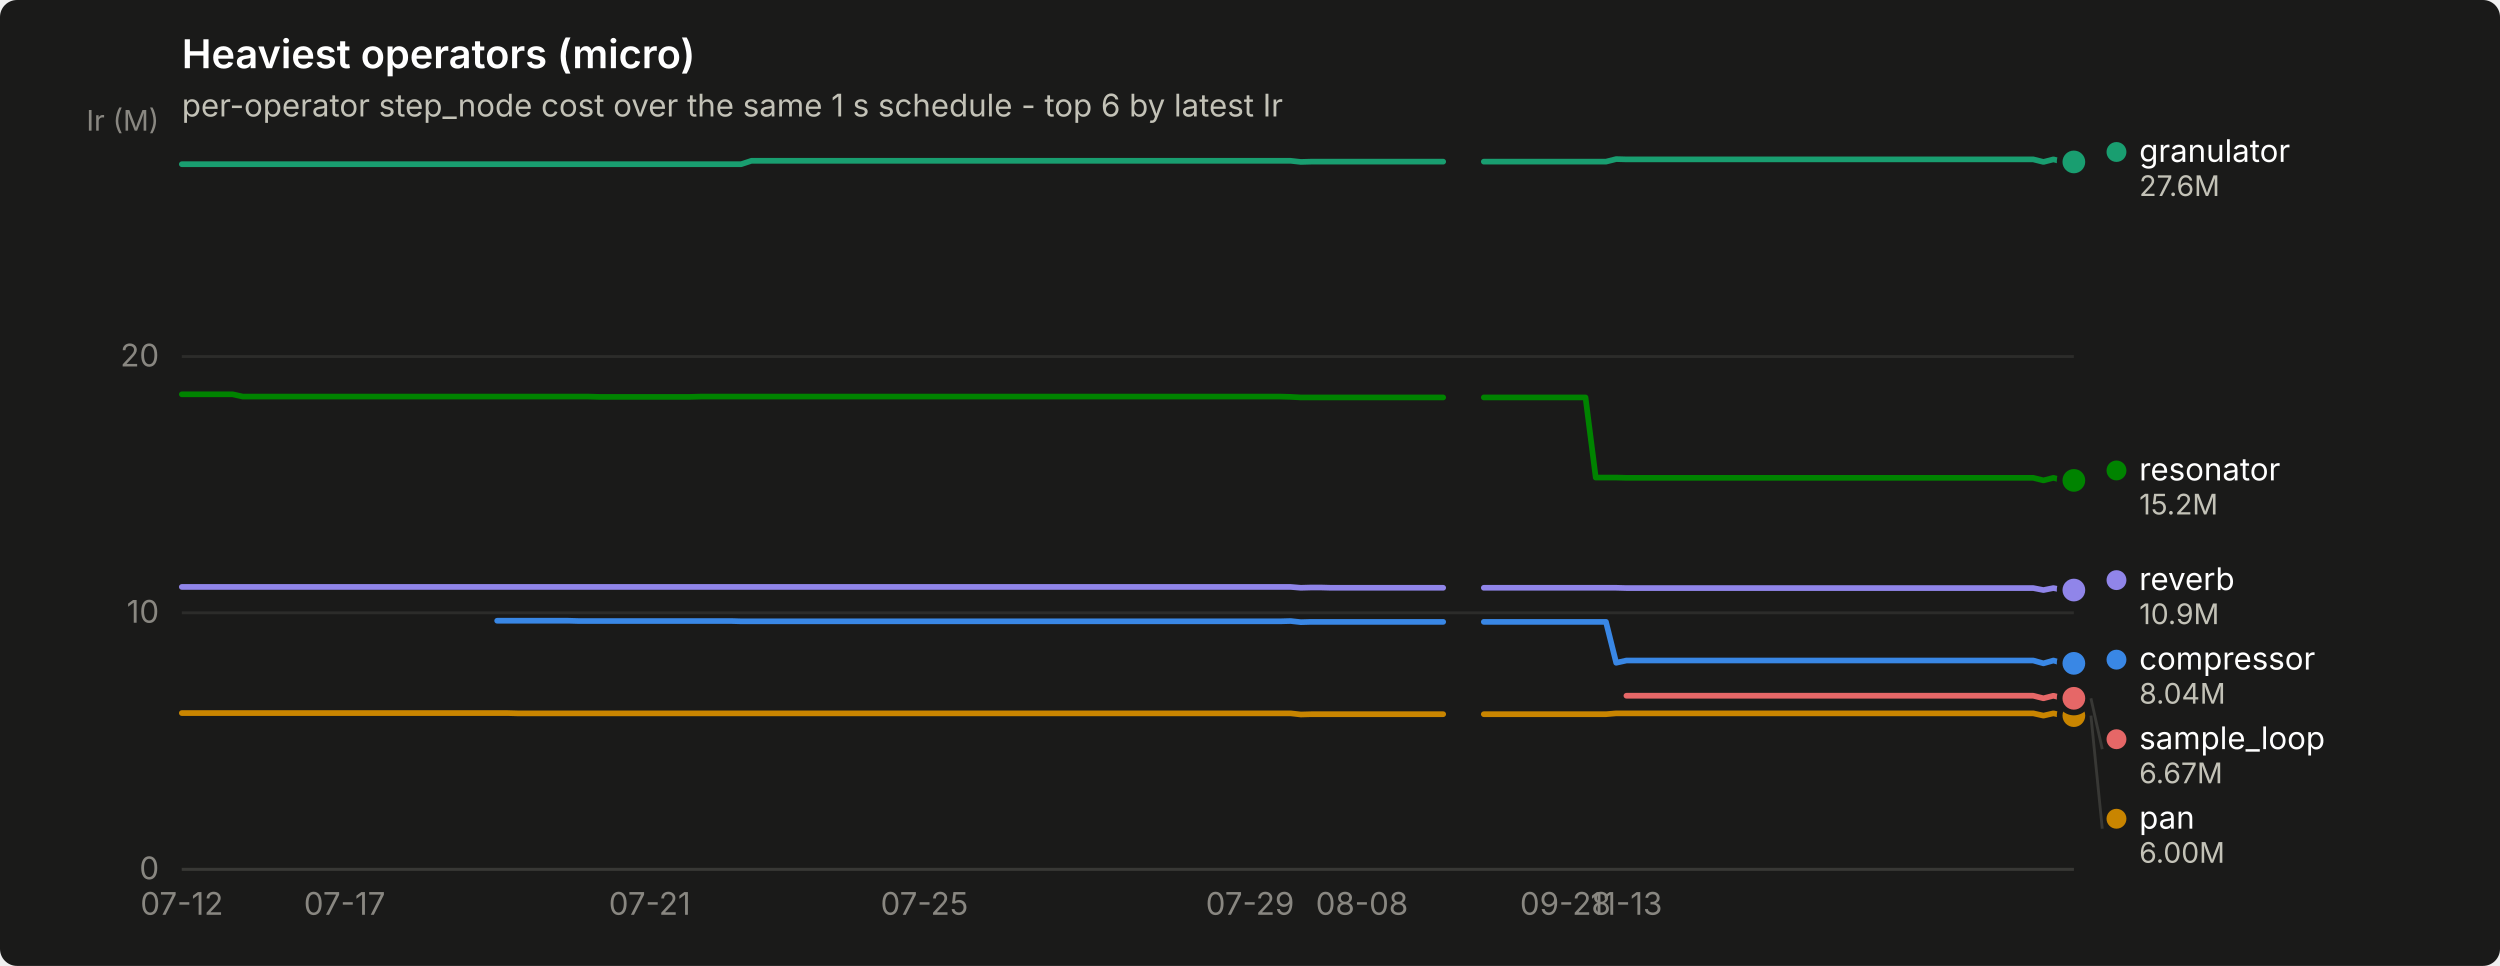
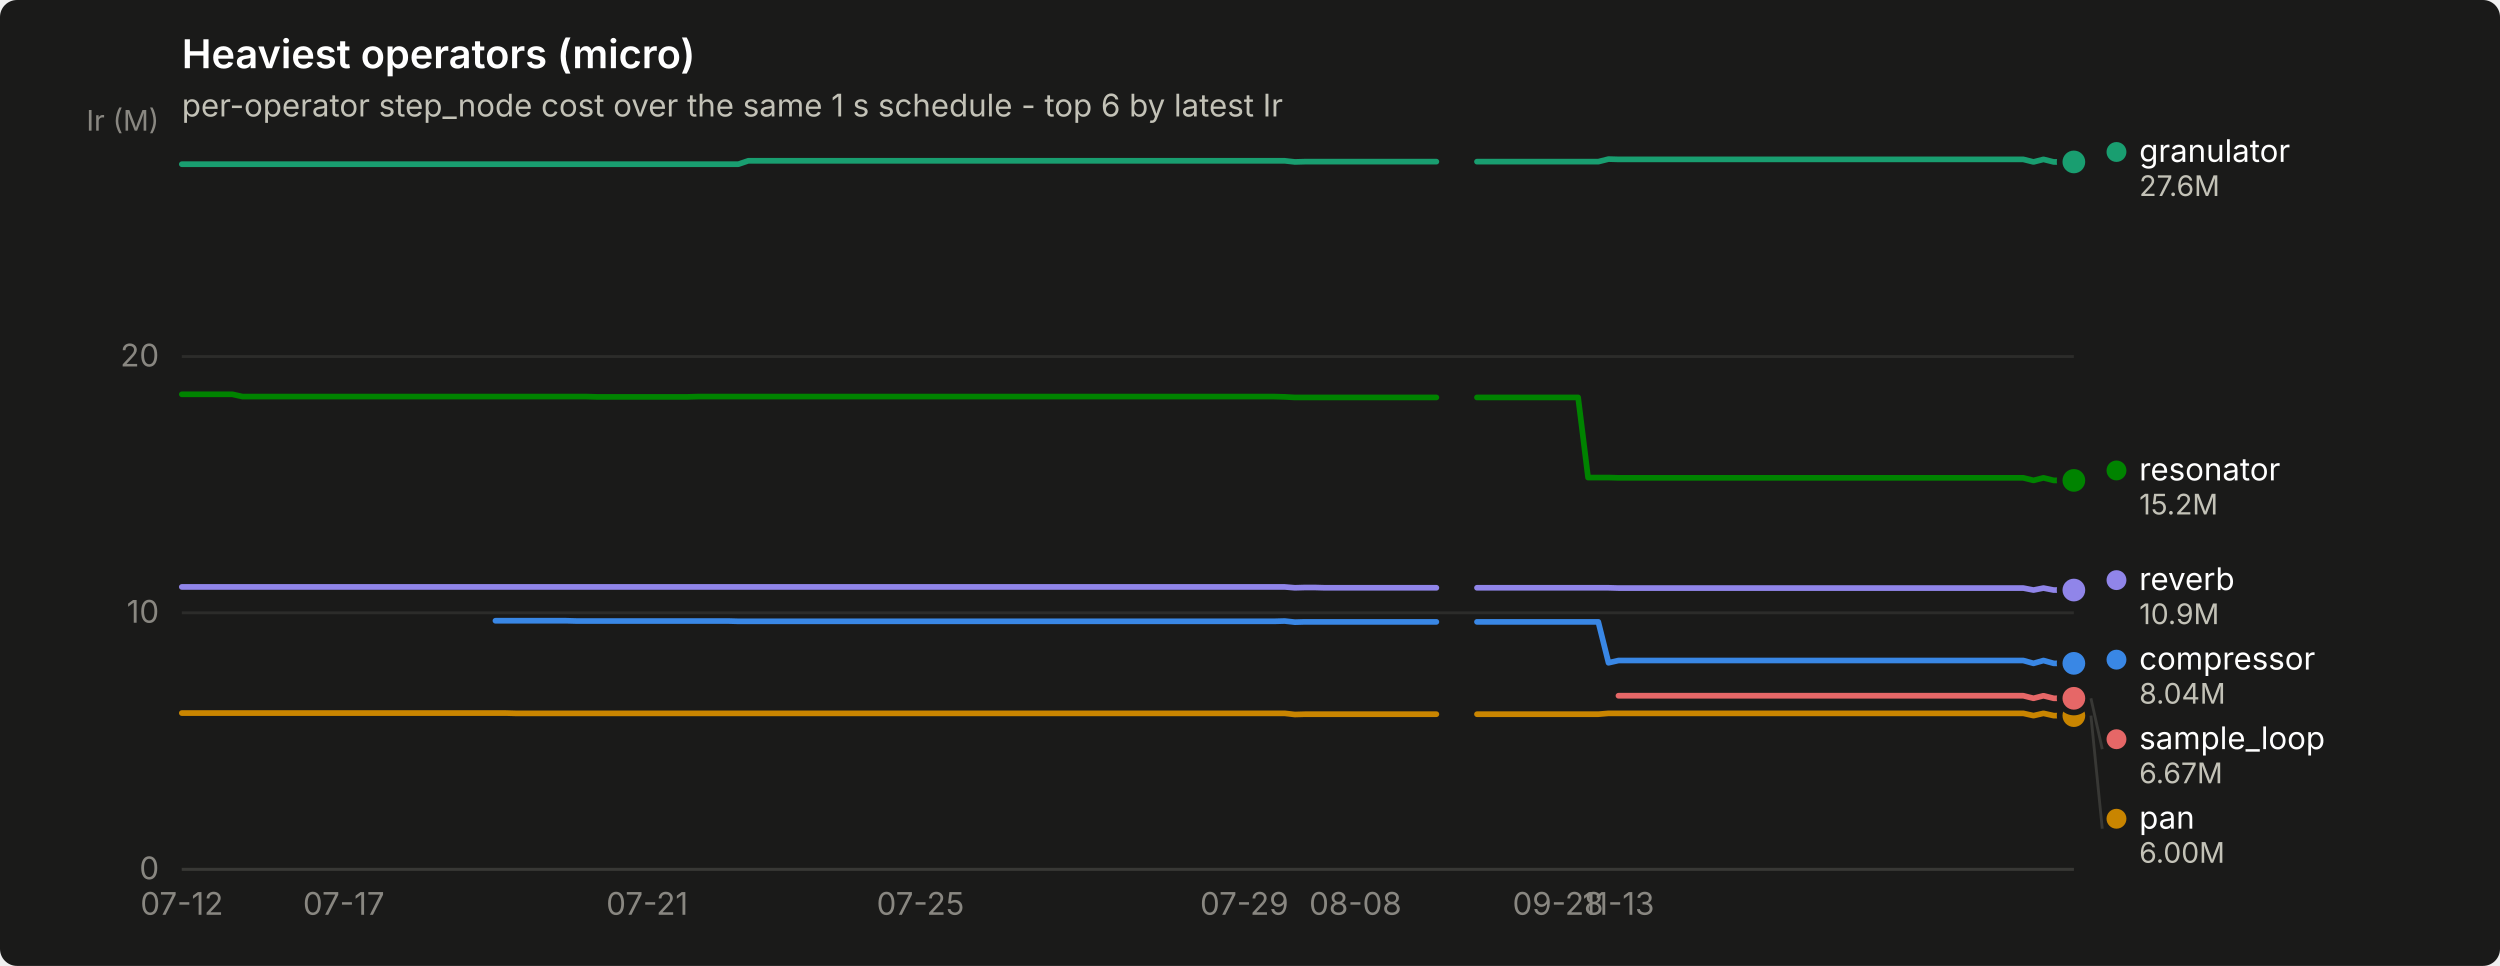
<svg xmlns="http://www.w3.org/2000/svg" width="880" height="340" viewBox="0 0 880 340" role="img" aria-label="Heaviest operators (micro)">
  <rect width="880" height="340" rx="6" fill="#1a1a19" />
  <text x="64" y="24" font-family="system-ui, -apple-system, &quot;Segoe UI&quot;, sans-serif" font-size="14" font-weight="600" fill="#ffffff">Heaviest operators (micro)</text>
  <text x="64" y="41" font-family="system-ui, -apple-system, &quot;Segoe UI&quot;, sans-serif" font-size="11" fill="#c3c2b7">per-operator step_node cost over the same 1 s schedule - top 6 by latest Ir</text>
  <line x1="64" y1="306.0" x2="730" y2="306.0" stroke="#2c2c2a" stroke-width="1" />
  <text x="56" y="309.5" text-anchor="end" font-family="system-ui, -apple-system, &quot;Segoe UI&quot;, sans-serif" font-size="11" style="font-variant-numeric: tabular-nums" fill="#898781">0</text>
  <line x1="64" y1="215.7" x2="730" y2="215.7" stroke="#2c2c2a" stroke-width="1" />
  <text x="56" y="219.2" text-anchor="end" font-family="system-ui, -apple-system, &quot;Segoe UI&quot;, sans-serif" font-size="11" style="font-variant-numeric: tabular-nums" fill="#898781">10</text>
  <line x1="64" y1="125.5" x2="730" y2="125.5" stroke="#2c2c2a" stroke-width="1" />
  <text x="56" y="129.0" text-anchor="end" font-family="system-ui, -apple-system, &quot;Segoe UI&quot;, sans-serif" font-size="11" style="font-variant-numeric: tabular-nums" fill="#898781">20</text>
  <text x="56" y="46" text-anchor="end" font-family="system-ui, -apple-system, &quot;Segoe UI&quot;, sans-serif" font-size="10" fill="#898781">Ir (M)</text>
  <line x1="64" y1="306" x2="730" y2="306" stroke="#383835" stroke-width="1" />
  <text x="64.0" y="322" text-anchor="middle" font-family="system-ui, -apple-system, &quot;Segoe UI&quot;, sans-serif" font-size="11" style="font-variant-numeric: tabular-nums" fill="#898781">07-12</text>
-   <text x="121.3" y="322" text-anchor="middle" font-family="system-ui, -apple-system, &quot;Segoe UI&quot;, sans-serif" font-size="11" style="font-variant-numeric: tabular-nums" fill="#898781">07-17</text>
-   <text x="228.7" y="322" text-anchor="middle" font-family="system-ui, -apple-system, &quot;Segoe UI&quot;, sans-serif" font-size="11" style="font-variant-numeric: tabular-nums" fill="#898781">07-21</text>
-   <text x="325.4" y="322" text-anchor="middle" font-family="system-ui, -apple-system, &quot;Segoe UI&quot;, sans-serif" font-size="11" style="font-variant-numeric: tabular-nums" fill="#898781">07-25</text>
-   <text x="440.0" y="322" text-anchor="middle" font-family="system-ui, -apple-system, &quot;Segoe UI&quot;, sans-serif" font-size="11" style="font-variant-numeric: tabular-nums" fill="#898781">07-29</text>
-   <text x="479.4" y="322" text-anchor="middle" font-family="system-ui, -apple-system, &quot;Segoe UI&quot;, sans-serif" font-size="11" style="font-variant-numeric: tabular-nums" fill="#898781">08-08</text>
-   <text x="551.0" y="322" text-anchor="middle" font-family="system-ui, -apple-system, &quot;Segoe UI&quot;, sans-serif" font-size="11" style="font-variant-numeric: tabular-nums" fill="#898781">09-28</text>
-   <text x="572.5" y="322" text-anchor="middle" font-family="system-ui, -apple-system, &quot;Segoe UI&quot;, sans-serif" font-size="11" style="font-variant-numeric: tabular-nums" fill="#898781">11-13</text>
-   <path d="M175.0,218.5 L178.6,218.5 L182.2,218.5 L185.7,218.5 L189.3,218.5 L192.9,218.5 L196.5,218.5 L200.1,218.5 L203.6,218.6 L207.2,218.6 L210.8,218.6 L214.4,218.6 L218.0,218.6 L221.5,218.6 L225.1,218.6 L228.7,218.6 L232.3,218.6 L235.9,218.6 L239.5,218.6 L243.0,218.6 L246.6,218.6 L250.2,218.6 L253.8,218.6 L257.4,218.6 L260.9,218.7 L264.5,218.7 L268.1,218.7 L271.7,218.7 L275.3,218.7 L278.8,218.7 L282.4,218.7 L286.0,218.7 L289.6,218.7 L293.2,218.7 L296.7,218.7 L300.3,218.7 L303.9,218.7 L307.5,218.7 L311.1,218.7 L314.6,218.7 L318.2,218.7 L321.8,218.7 L325.4,218.7 L329.0,218.7 L332.5,218.7 L336.1,218.7 L339.7,218.7 L343.3,218.7 L346.9,218.7 L350.5,218.7 L354.0,218.7 L357.6,218.7 L361.2,218.7 L364.8,218.7 L368.4,218.7 L371.9,218.7 L375.5,218.7 L379.1,218.7 L382.7,218.7 L386.3,218.7 L389.8,218.7 L393.4,218.7 L397.0,218.7 L400.6,218.7 L404.2,218.7 L407.7,218.7 L411.3,218.7 L414.9,218.7 L418.5,218.7 L422.1,218.7 L425.6,218.7 L429.2,218.7 L432.8,218.7 L436.4,218.7 L440.0,218.7 L443.5,218.7 L447.1,218.7 L450.7,218.7 L454.3,218.6 L457.9,219.0 L461.5,218.9 L465.0,218.9 L468.6,218.9 L472.2,218.9 L475.8,218.9 L479.4,218.9 L482.9,218.9 L486.5,218.9 L490.1,218.9 L493.7,218.9 L497.3,218.9 L500.8,218.9 L504.4,218.9 L508.0,218.9" fill="none" stroke="#3987e5" stroke-width="2" stroke-linejoin="round" stroke-linecap="round" />
-   <path d="M522.3,218.9 L525.9,218.9 L529.5,218.9 L533.1,218.9 L536.6,218.9 L540.2,218.9 L543.8,218.9 L547.4,218.9 L551.0,218.9 L554.5,218.9 L558.1,218.9 L561.7,218.9 L565.3,218.9 L568.9,233.3 L572.5,232.5 L576.0,232.5 L579.6,232.5 L583.2,232.5 L586.8,232.5 L590.4,232.5 L593.9,232.5 L597.5,232.5 L601.1,232.5 L604.7,232.5 L608.3,232.5 L611.8,232.5 L615.4,232.5 L619.0,232.5 L622.6,232.5 L626.2,232.5 L629.7,232.5 L633.3,232.5 L636.9,232.5 L640.5,232.5 L644.1,232.5 L647.6,232.5 L651.2,232.5 L654.8,232.5 L658.4,232.5 L662.0,232.5 L665.5,232.5 L669.1,232.5 L672.7,232.5 L676.3,232.5 L679.9,232.5 L683.5,232.5 L687.0,232.5 L690.6,232.5 L694.2,232.5 L697.8,232.5 L701.4,232.5 L704.9,232.5 L708.5,232.5 L712.1,232.5 L715.7,232.5 L719.3,233.5 L722.8,232.5 L726.4,233.5 L730.0,233.5" fill="none" stroke="#3987e5" stroke-width="2" stroke-linejoin="round" stroke-linecap="round" />
+   <text x="121.0" y="322" text-anchor="middle" font-family="system-ui, -apple-system, &quot;Segoe UI&quot;, sans-serif" font-size="11" style="font-variant-numeric: tabular-nums" fill="#898781">07-17</text>
+   <text x="227.8" y="322" text-anchor="middle" font-family="system-ui, -apple-system, &quot;Segoe UI&quot;, sans-serif" font-size="11" style="font-variant-numeric: tabular-nums" fill="#898781">07-21</text>
+   <text x="324.0" y="322" text-anchor="middle" font-family="system-ui, -apple-system, &quot;Segoe UI&quot;, sans-serif" font-size="11" style="font-variant-numeric: tabular-nums" fill="#898781">07-25</text>
+   <text x="438.0" y="322" text-anchor="middle" font-family="system-ui, -apple-system, &quot;Segoe UI&quot;, sans-serif" font-size="11" style="font-variant-numeric: tabular-nums" fill="#898781">07-29</text>
+   <text x="477.1" y="322" text-anchor="middle" font-family="system-ui, -apple-system, &quot;Segoe UI&quot;, sans-serif" font-size="11" style="font-variant-numeric: tabular-nums" fill="#898781">08-08</text>
+   <text x="548.4" y="322" text-anchor="middle" font-family="system-ui, -apple-system, &quot;Segoe UI&quot;, sans-serif" font-size="11" style="font-variant-numeric: tabular-nums" fill="#898781">09-28</text>
+   <text x="569.7" y="322" text-anchor="middle" font-family="system-ui, -apple-system, &quot;Segoe UI&quot;, sans-serif" font-size="11" style="font-variant-numeric: tabular-nums" fill="#898781">11-13</text>
+   <path d="M174.4,218.5 L178.0,218.5 L181.5,218.5 L185.1,218.5 L188.7,218.5 L192.2,218.5 L195.8,218.5 L199.3,218.5 L202.9,218.6 L206.5,218.6 L210.0,218.6 L213.6,218.6 L217.1,218.6 L220.7,218.6 L224.3,218.6 L227.8,218.6 L231.4,218.6 L235.0,218.6 L238.5,218.6 L242.1,218.6 L245.6,218.6 L249.2,218.6 L252.8,218.6 L256.3,218.6 L259.9,218.7 L263.4,218.7 L267.0,218.7 L270.6,218.7 L274.1,218.7 L277.7,218.7 L281.3,218.7 L284.8,218.7 L288.4,218.7 L291.9,218.7 L295.5,218.7 L299.1,218.7 L302.6,218.7 L306.2,218.7 L309.7,218.7 L313.3,218.7 L316.9,218.7 L320.4,218.7 L324.0,218.7 L327.6,218.7 L331.1,218.7 L334.7,218.7 L338.2,218.7 L341.8,218.7 L345.4,218.7 L348.9,218.7 L352.5,218.7 L356.0,218.7 L359.6,218.7 L363.2,218.7 L366.7,218.7 L370.3,218.7 L373.9,218.7 L377.4,218.7 L381.0,218.7 L384.5,218.7 L388.1,218.7 L391.7,218.7 L395.2,218.7 L398.8,218.7 L402.3,218.7 L405.9,218.7 L409.5,218.7 L413.0,218.7 L416.6,218.7 L420.1,218.7 L423.7,218.7 L427.3,218.7 L430.8,218.7 L434.4,218.7 L438.0,218.7 L441.5,218.7 L445.1,218.7 L448.6,218.7 L452.2,218.6 L455.8,219.0 L459.3,218.9 L462.9,218.9 L466.4,218.9 L470.0,218.9 L473.6,218.9 L477.1,218.9 L480.7,218.9 L484.3,218.9 L487.8,218.9 L491.4,218.9 L494.9,218.9 L498.5,218.9 L502.1,218.9 L505.6,218.9" fill="none" stroke="#3987e5" stroke-width="2" stroke-linejoin="round" stroke-linecap="round" />
+   <path d="M519.9,218.9 L523.4,218.9 L527.0,218.9 L530.6,218.9 L534.1,218.9 L537.7,218.9 L541.2,218.9 L544.8,218.9 L548.4,218.9 L551.9,218.9 L555.5,218.9 L559.0,218.9 L562.6,218.9 L566.2,233.3 L569.7,232.5 L573.3,232.5 L576.9,232.5 L580.4,232.5 L584.0,232.5 L587.5,232.5 L591.1,232.5 L594.7,232.5 L598.2,232.5 L601.8,232.5 L605.3,232.5 L608.9,232.5 L612.5,232.5 L616.0,232.5 L619.6,232.5 L623.2,232.5 L626.7,232.5 L630.3,232.5 L633.8,232.5 L637.4,232.5 L641.0,232.5 L644.5,232.5 L648.1,232.5 L651.6,232.5 L655.2,232.5 L658.8,232.5 L662.3,232.5 L665.9,232.5 L669.5,232.5 L673.0,232.5 L676.6,232.5 L680.1,232.5 L683.7,232.5 L687.3,232.5 L690.8,232.5 L694.4,232.5 L697.9,232.5 L701.5,232.5 L705.1,232.5 L708.6,232.5 L712.2,232.5 L715.8,233.5 L719.3,232.5 L722.9,233.5 L726.4,233.5 L730.0,233.5" fill="none" stroke="#3987e5" stroke-width="2" stroke-linejoin="round" stroke-linecap="round" />
  <circle cx="730.0" cy="233.5" r="6" fill="#1a1a19" />
  <circle cx="730.0" cy="233.5" r="4" fill="#3987e5" />
-   <path d="M64.0,57.8 L67.6,57.8 L71.2,57.8 L74.7,57.8 L78.3,57.8 L81.9,57.8 L85.5,57.8 L89.1,57.8 L92.6,57.8 L96.2,57.8 L99.8,57.8 L103.4,57.8 L107.0,57.8 L110.5,57.8 L114.1,57.8 L117.7,57.8 L121.3,57.8 L124.9,57.8 L128.5,57.8 L132.0,57.8 L135.6,57.8 L139.2,57.8 L142.8,57.8 L146.4,57.8 L149.9,57.8 L153.5,57.8 L157.1,57.8 L160.7,57.8 L164.3,57.8 L167.8,57.8 L171.4,57.8 L175.0,57.8 L178.6,57.8 L182.2,57.8 L185.7,57.8 L189.3,57.8 L192.9,57.8 L196.5,57.8 L200.1,57.8 L203.6,57.8 L207.2,57.8 L210.8,57.8 L214.4,57.8 L218.0,57.8 L221.5,57.8 L225.1,57.8 L228.7,57.8 L232.3,57.8 L235.9,57.8 L239.5,57.8 L243.0,57.8 L246.6,57.8 L250.2,57.8 L253.8,57.8 L257.4,57.8 L260.9,57.8 L264.5,56.6 L268.1,56.6 L271.7,56.6 L275.3,56.6 L278.8,56.6 L282.4,56.6 L286.0,56.6 L289.6,56.6 L293.2,56.6 L296.7,56.6 L300.3,56.6 L303.9,56.6 L307.5,56.6 L311.1,56.6 L314.6,56.6 L318.2,56.6 L321.8,56.6 L325.4,56.6 L329.0,56.6 L332.5,56.6 L336.1,56.6 L339.7,56.6 L343.3,56.6 L346.9,56.6 L350.5,56.6 L354.0,56.6 L357.6,56.6 L361.2,56.6 L364.8,56.6 L368.4,56.6 L371.9,56.6 L375.5,56.6 L379.1,56.6 L382.7,56.6 L386.3,56.6 L389.8,56.6 L393.4,56.6 L397.0,56.6 L400.6,56.6 L404.2,56.6 L407.7,56.6 L411.3,56.6 L414.9,56.6 L418.5,56.6 L422.1,56.6 L425.6,56.6 L429.2,56.6 L432.8,56.6 L436.4,56.6 L440.0,56.6 L443.5,56.6 L447.1,56.6 L450.7,56.6 L454.3,56.6 L457.9,57.0 L461.5,56.9 L465.0,56.9 L468.6,56.9 L472.2,56.9 L475.8,56.9 L479.4,56.9 L482.9,56.9 L486.5,56.9 L490.1,56.9 L493.7,56.9 L497.3,56.9 L500.8,56.9 L504.4,56.9 L508.0,56.9" fill="none" stroke="#199e70" stroke-width="2" stroke-linejoin="round" stroke-linecap="round" />
-   <path d="M522.3,56.9 L525.9,56.9 L529.5,56.9 L533.1,56.9 L536.6,56.9 L540.2,56.9 L543.8,56.9 L547.4,56.9 L551.0,56.9 L554.5,56.9 L558.1,56.9 L561.7,56.9 L565.3,56.9 L568.9,56.0 L572.5,56.1 L576.0,56.1 L579.6,56.1 L583.2,56.1 L586.8,56.1 L590.4,56.1 L593.9,56.1 L597.5,56.1 L601.1,56.1 L604.7,56.1 L608.3,56.1 L611.8,56.1 L615.4,56.1 L619.0,56.1 L622.6,56.1 L626.2,56.1 L629.7,56.1 L633.3,56.1 L636.9,56.1 L640.5,56.1 L644.1,56.1 L647.6,56.1 L651.2,56.1 L654.8,56.1 L658.4,56.1 L662.0,56.1 L665.5,56.1 L669.1,56.1 L672.7,56.1 L676.3,56.1 L679.9,56.1 L683.5,56.1 L687.0,56.1 L690.6,56.1 L694.2,56.1 L697.8,56.1 L701.4,56.1 L704.9,56.1 L708.5,56.1 L712.1,56.1 L715.7,56.1 L719.3,57.0 L722.8,56.1 L726.4,57.0 L730.0,57.0" fill="none" stroke="#199e70" stroke-width="2" stroke-linejoin="round" stroke-linecap="round" />
+   <path d="M64.0,57.8 L67.6,57.8 L71.1,57.8 L74.7,57.8 L78.2,57.8 L81.8,57.8 L85.4,57.8 L88.9,57.8 L92.5,57.8 L96.1,57.8 L99.6,57.8 L103.2,57.8 L106.7,57.8 L110.3,57.8 L113.9,57.8 L117.4,57.8 L121.0,57.8 L124.5,57.8 L128.1,57.8 L131.7,57.8 L135.2,57.8 L138.8,57.8 L142.4,57.8 L145.9,57.8 L149.5,57.8 L153.0,57.8 L156.6,57.8 L160.2,57.8 L163.7,57.8 L167.3,57.8 L170.8,57.8 L174.4,57.8 L178.0,57.8 L181.5,57.8 L185.1,57.8 L188.7,57.8 L192.2,57.8 L195.8,57.8 L199.3,57.8 L202.9,57.8 L206.5,57.8 L210.0,57.8 L213.6,57.8 L217.1,57.8 L220.7,57.8 L224.3,57.8 L227.8,57.8 L231.4,57.8 L235.0,57.8 L238.5,57.8 L242.1,57.8 L245.6,57.8 L249.2,57.8 L252.8,57.8 L256.3,57.8 L259.9,57.8 L263.4,56.6 L267.0,56.6 L270.6,56.6 L274.1,56.6 L277.7,56.6 L281.3,56.6 L284.8,56.6 L288.4,56.6 L291.9,56.6 L295.5,56.6 L299.1,56.6 L302.6,56.6 L306.2,56.6 L309.7,56.6 L313.3,56.6 L316.9,56.6 L320.4,56.6 L324.0,56.6 L327.6,56.6 L331.1,56.6 L334.7,56.6 L338.2,56.6 L341.8,56.6 L345.4,56.6 L348.9,56.6 L352.5,56.6 L356.0,56.6 L359.6,56.6 L363.2,56.6 L366.7,56.6 L370.3,56.6 L373.9,56.6 L377.4,56.6 L381.0,56.6 L384.5,56.6 L388.1,56.6 L391.7,56.6 L395.2,56.6 L398.8,56.6 L402.3,56.6 L405.9,56.6 L409.5,56.6 L413.0,56.6 L416.6,56.6 L420.1,56.6 L423.7,56.6 L427.3,56.6 L430.8,56.6 L434.4,56.6 L438.0,56.6 L441.5,56.6 L445.1,56.6 L448.6,56.6 L452.2,56.6 L455.8,57.0 L459.3,56.9 L462.9,56.9 L466.4,56.9 L470.0,56.9 L473.6,56.9 L477.1,56.9 L480.7,56.9 L484.3,56.9 L487.8,56.9 L491.4,56.9 L494.9,56.9 L498.5,56.9 L502.1,56.9 L505.6,56.9" fill="none" stroke="#199e70" stroke-width="2" stroke-linejoin="round" stroke-linecap="round" />
+   <path d="M519.9,56.9 L523.4,56.9 L527.0,56.9 L530.6,56.9 L534.1,56.9 L537.7,56.9 L541.2,56.9 L544.8,56.9 L548.4,56.9 L551.9,56.9 L555.5,56.9 L559.0,56.9 L562.6,56.9 L566.2,56.0 L569.7,56.1 L573.3,56.1 L576.9,56.1 L580.4,56.1 L584.0,56.1 L587.5,56.1 L591.1,56.1 L594.7,56.1 L598.2,56.1 L601.8,56.1 L605.3,56.1 L608.9,56.1 L612.5,56.1 L616.0,56.1 L619.6,56.1 L623.2,56.1 L626.7,56.1 L630.3,56.1 L633.8,56.1 L637.4,56.1 L641.0,56.1 L644.5,56.1 L648.1,56.1 L651.6,56.1 L655.2,56.1 L658.8,56.1 L662.3,56.1 L665.9,56.1 L669.5,56.1 L673.0,56.1 L676.6,56.1 L680.1,56.1 L683.7,56.1 L687.3,56.1 L690.8,56.1 L694.4,56.1 L697.9,56.1 L701.5,56.1 L705.1,56.1 L708.6,56.1 L712.2,56.1 L715.8,57.0 L719.3,56.1 L722.9,57.0 L726.4,57.0 L730.0,57.0" fill="none" stroke="#199e70" stroke-width="2" stroke-linejoin="round" stroke-linecap="round" />
  <circle cx="730.0" cy="57.0" r="6" fill="#1a1a19" />
  <circle cx="730.0" cy="57.0" r="4" fill="#199e70" />
-   <path d="M64.0,251.0 L67.6,251.0 L71.2,251.0 L74.7,251.0 L78.3,251.0 L81.9,251.0 L85.5,251.0 L89.1,251.0 L92.6,251.0 L96.2,251.0 L99.8,251.0 L103.4,251.0 L107.0,251.0 L110.5,251.0 L114.1,251.0 L117.7,251.0 L121.3,251.0 L124.9,251.0 L128.5,251.0 L132.0,251.0 L135.6,251.0 L139.2,251.0 L142.8,251.0 L146.4,251.0 L149.9,251.0 L153.5,251.0 L157.1,251.0 L160.7,251.0 L164.3,251.0 L167.8,251.0 L171.4,251.0 L175.0,251.0 L178.6,251.0 L182.2,251.1 L185.7,251.1 L189.3,251.1 L192.9,251.1 L196.5,251.1 L200.1,251.1 L203.6,251.1 L207.2,251.1 L210.8,251.1 L214.4,251.1 L218.0,251.1 L221.5,251.1 L225.1,251.1 L228.7,251.1 L232.3,251.1 L235.9,251.1 L239.5,251.1 L243.0,251.1 L246.6,251.1 L250.2,251.1 L253.8,251.1 L257.4,251.1 L260.9,251.1 L264.5,251.1 L268.1,251.1 L271.7,251.1 L275.3,251.1 L278.8,251.1 L282.4,251.1 L286.0,251.1 L289.6,251.1 L293.2,251.1 L296.7,251.1 L300.3,251.1 L303.9,251.1 L307.5,251.1 L311.1,251.1 L314.6,251.1 L318.2,251.1 L321.8,251.1 L325.4,251.1 L329.0,251.1 L332.5,251.1 L336.1,251.1 L339.7,251.1 L343.3,251.1 L346.9,251.1 L350.5,251.1 L354.0,251.1 L357.6,251.1 L361.2,251.1 L364.8,251.1 L368.4,251.1 L371.9,251.1 L375.5,251.1 L379.1,251.1 L382.7,251.1 L386.3,251.1 L389.8,251.1 L393.4,251.1 L397.0,251.1 L400.6,251.1 L404.2,251.1 L407.7,251.1 L411.3,251.1 L414.9,251.1 L418.5,251.1 L422.1,251.1 L425.6,251.1 L429.2,251.1 L432.8,251.1 L436.4,251.1 L440.0,251.1 L443.5,251.1 L447.1,251.1 L450.7,251.1 L454.3,251.1 L457.9,251.5 L461.5,251.4 L465.0,251.4 L468.6,251.4 L472.2,251.4 L475.8,251.4 L479.4,251.4 L482.9,251.4 L486.5,251.4 L490.1,251.4 L493.7,251.4 L497.3,251.4 L500.8,251.4 L504.4,251.4 L508.0,251.4" fill="none" stroke="#c98500" stroke-width="2" stroke-linejoin="round" stroke-linecap="round" />
-   <path d="M522.3,251.4 L525.9,251.4 L529.5,251.4 L533.1,251.4 L536.6,251.4 L540.2,251.4 L543.8,251.4 L547.4,251.4 L551.0,251.4 L554.5,251.4 L558.1,251.4 L561.7,251.4 L565.3,251.4 L568.9,251.1 L572.5,251.1 L576.0,251.1 L579.6,251.1 L583.2,251.1 L586.8,251.1 L590.4,251.1 L593.9,251.1 L597.5,251.1 L601.1,251.1 L604.7,251.1 L608.3,251.1 L611.8,251.1 L615.4,251.1 L619.0,251.1 L622.6,251.1 L626.2,251.1 L629.7,251.1 L633.3,251.1 L636.9,251.1 L640.5,251.1 L644.1,251.1 L647.6,251.1 L651.2,251.1 L654.8,251.1 L658.4,251.1 L662.0,251.1 L665.5,251.1 L669.1,251.1 L672.7,251.1 L676.3,251.1 L679.9,251.1 L683.5,251.1 L687.0,251.1 L690.6,251.1 L694.2,251.1 L697.8,251.1 L701.4,251.1 L704.9,251.1 L708.5,251.1 L712.1,251.1 L715.7,251.1 L719.3,251.9 L722.8,251.1 L726.4,251.9 L730.0,251.9" fill="none" stroke="#c98500" stroke-width="2" stroke-linejoin="round" stroke-linecap="round" />
+   <path d="M64.0,251.0 L67.6,251.0 L71.1,251.0 L74.7,251.0 L78.2,251.0 L81.8,251.0 L85.4,251.0 L88.9,251.0 L92.5,251.0 L96.1,251.0 L99.6,251.0 L103.2,251.0 L106.7,251.0 L110.3,251.0 L113.9,251.0 L117.4,251.0 L121.0,251.0 L124.5,251.0 L128.1,251.0 L131.7,251.0 L135.2,251.0 L138.8,251.0 L142.4,251.0 L145.9,251.0 L149.5,251.0 L153.0,251.0 L156.6,251.0 L160.2,251.0 L163.7,251.0 L167.3,251.0 L170.8,251.0 L174.4,251.0 L178.0,251.0 L181.5,251.1 L185.1,251.1 L188.7,251.1 L192.2,251.1 L195.8,251.1 L199.3,251.1 L202.9,251.1 L206.5,251.1 L210.0,251.1 L213.6,251.1 L217.1,251.1 L220.7,251.1 L224.3,251.1 L227.8,251.1 L231.4,251.1 L235.0,251.1 L238.5,251.1 L242.1,251.1 L245.6,251.1 L249.2,251.1 L252.8,251.1 L256.3,251.1 L259.9,251.1 L263.4,251.1 L267.0,251.1 L270.6,251.1 L274.1,251.1 L277.7,251.1 L281.3,251.1 L284.8,251.1 L288.4,251.1 L291.9,251.1 L295.5,251.1 L299.1,251.1 L302.6,251.1 L306.2,251.1 L309.7,251.1 L313.3,251.1 L316.9,251.1 L320.4,251.1 L324.0,251.1 L327.6,251.1 L331.1,251.1 L334.7,251.1 L338.2,251.1 L341.8,251.1 L345.4,251.1 L348.9,251.1 L352.5,251.1 L356.0,251.1 L359.6,251.1 L363.2,251.1 L366.7,251.1 L370.3,251.1 L373.9,251.1 L377.4,251.1 L381.0,251.1 L384.5,251.1 L388.1,251.1 L391.7,251.1 L395.2,251.1 L398.8,251.1 L402.3,251.1 L405.9,251.1 L409.5,251.1 L413.0,251.1 L416.6,251.1 L420.1,251.1 L423.7,251.1 L427.3,251.1 L430.8,251.1 L434.4,251.1 L438.0,251.1 L441.5,251.1 L445.1,251.1 L448.6,251.1 L452.2,251.1 L455.8,251.5 L459.3,251.4 L462.9,251.4 L466.4,251.4 L470.0,251.4 L473.6,251.4 L477.1,251.4 L480.7,251.4 L484.3,251.4 L487.8,251.4 L491.4,251.4 L494.9,251.4 L498.5,251.4 L502.1,251.4 L505.6,251.4" fill="none" stroke="#c98500" stroke-width="2" stroke-linejoin="round" stroke-linecap="round" />
+   <path d="M519.9,251.4 L523.4,251.4 L527.0,251.4 L530.6,251.4 L534.1,251.4 L537.7,251.4 L541.2,251.4 L544.8,251.4 L548.4,251.4 L551.9,251.4 L555.5,251.4 L559.0,251.4 L562.6,251.4 L566.2,251.1 L569.7,251.1 L573.3,251.1 L576.9,251.1 L580.4,251.1 L584.0,251.1 L587.5,251.1 L591.1,251.1 L594.7,251.1 L598.2,251.1 L601.8,251.1 L605.3,251.1 L608.9,251.1 L612.5,251.1 L616.0,251.1 L619.6,251.1 L623.2,251.1 L626.7,251.1 L630.3,251.1 L633.8,251.1 L637.4,251.1 L641.0,251.1 L644.5,251.1 L648.1,251.1 L651.6,251.1 L655.2,251.1 L658.8,251.1 L662.3,251.1 L665.9,251.1 L669.5,251.1 L673.0,251.1 L676.6,251.1 L680.1,251.1 L683.7,251.1 L687.3,251.1 L690.8,251.1 L694.4,251.1 L697.9,251.1 L701.5,251.1 L705.1,251.1 L708.6,251.1 L712.2,251.1 L715.8,251.9 L719.3,251.1 L722.9,251.9 L726.4,251.9 L730.0,251.9" fill="none" stroke="#c98500" stroke-width="2" stroke-linejoin="round" stroke-linecap="round" />
  <circle cx="730.0" cy="251.9" r="6" fill="#1a1a19" />
  <circle cx="730.0" cy="251.9" r="4" fill="#c98500" />
-   <path d="M64.0,138.8 L67.6,138.8 L71.2,138.8 L74.7,138.8 L78.3,138.8 L81.9,138.8 L85.5,139.6 L89.1,139.6 L92.6,139.6 L96.2,139.6 L99.8,139.6 L103.4,139.6 L107.0,139.6 L110.5,139.6 L114.1,139.6 L117.7,139.6 L121.3,139.6 L124.9,139.6 L128.5,139.6 L132.0,139.6 L135.6,139.6 L139.2,139.6 L142.8,139.6 L146.4,139.6 L149.9,139.6 L153.5,139.6 L157.1,139.6 L160.7,139.6 L164.3,139.6 L167.8,139.6 L171.4,139.6 L175.0,139.6 L178.6,139.6 L182.2,139.6 L185.7,139.6 L189.3,139.6 L192.9,139.6 L196.5,139.6 L200.1,139.6 L203.6,139.6 L207.2,139.6 L210.8,139.7 L214.4,139.7 L218.0,139.7 L221.5,139.7 L225.1,139.7 L228.7,139.7 L232.3,139.7 L235.9,139.7 L239.5,139.7 L243.0,139.7 L246.6,139.6 L250.2,139.6 L253.8,139.6 L257.4,139.6 L260.9,139.6 L264.5,139.6 L268.1,139.6 L271.7,139.6 L275.3,139.6 L278.8,139.6 L282.4,139.6 L286.0,139.6 L289.6,139.6 L293.2,139.6 L296.7,139.6 L300.3,139.6 L303.9,139.6 L307.5,139.6 L311.1,139.6 L314.6,139.6 L318.2,139.6 L321.8,139.6 L325.4,139.6 L329.0,139.6 L332.5,139.6 L336.1,139.6 L339.7,139.6 L343.3,139.6 L346.9,139.6 L350.5,139.6 L354.0,139.6 L357.6,139.6 L361.2,139.6 L364.8,139.6 L368.4,139.6 L371.9,139.6 L375.5,139.6 L379.1,139.6 L382.7,139.6 L386.3,139.6 L389.8,139.6 L393.4,139.6 L397.0,139.6 L400.6,139.6 L404.2,139.6 L407.7,139.6 L411.3,139.6 L414.9,139.6 L418.5,139.6 L422.1,139.6 L425.6,139.6 L429.2,139.6 L432.8,139.6 L436.4,139.6 L440.0,139.6 L443.5,139.6 L447.1,139.6 L450.7,139.6 L454.3,139.7 L457.9,139.9 L461.5,139.9 L465.0,139.9 L468.6,139.9 L472.2,139.9 L475.8,139.9 L479.4,139.9 L482.9,139.9 L486.5,139.9 L490.1,139.9 L493.7,139.9 L497.3,139.9 L500.8,139.9 L504.4,139.9 L508.0,139.9" fill="none" stroke="#008300" stroke-width="2" stroke-linejoin="round" stroke-linecap="round" />
-   <path d="M522.3,139.9 L525.9,139.9 L529.5,139.9 L533.1,139.9 L536.6,139.9 L540.2,139.9 L543.8,139.9 L547.4,139.9 L551.0,139.9 L554.5,139.9 L558.1,139.9 L561.7,168.1 L565.3,168.1 L568.9,168.1 L572.5,168.2 L576.0,168.2 L579.6,168.2 L583.2,168.2 L586.8,168.2 L590.4,168.2 L593.9,168.2 L597.5,168.2 L601.1,168.2 L604.7,168.2 L608.3,168.2 L611.8,168.2 L615.4,168.2 L619.0,168.2 L622.6,168.2 L626.2,168.2 L629.7,168.2 L633.3,168.2 L636.9,168.2 L640.5,168.2 L644.1,168.2 L647.6,168.2 L651.2,168.2 L654.8,168.2 L658.4,168.2 L662.0,168.2 L665.5,168.2 L669.1,168.2 L672.7,168.2 L676.3,168.2 L679.9,168.2 L683.5,168.2 L687.0,168.2 L690.6,168.2 L694.2,168.2 L697.8,168.2 L701.4,168.2 L704.9,168.2 L708.5,168.2 L712.1,168.2 L715.7,168.2 L719.3,169.1 L722.8,168.2 L726.4,169.1 L730.0,169.1" fill="none" stroke="#008300" stroke-width="2" stroke-linejoin="round" stroke-linecap="round" />
+   <path d="M64.0,138.8 L67.6,138.8 L71.1,138.8 L74.7,138.8 L78.2,138.8 L81.8,138.8 L85.4,139.6 L88.9,139.6 L92.5,139.6 L96.1,139.6 L99.6,139.6 L103.2,139.6 L106.7,139.6 L110.3,139.6 L113.9,139.6 L117.4,139.6 L121.0,139.6 L124.5,139.6 L128.1,139.6 L131.7,139.6 L135.2,139.6 L138.8,139.6 L142.4,139.6 L145.9,139.6 L149.5,139.6 L153.0,139.6 L156.6,139.6 L160.2,139.6 L163.7,139.6 L167.3,139.6 L170.8,139.6 L174.4,139.6 L178.0,139.6 L181.5,139.6 L185.1,139.6 L188.7,139.6 L192.2,139.6 L195.8,139.6 L199.3,139.6 L202.9,139.6 L206.5,139.6 L210.0,139.7 L213.6,139.7 L217.1,139.7 L220.7,139.7 L224.3,139.7 L227.8,139.7 L231.4,139.7 L235.0,139.7 L238.5,139.7 L242.1,139.7 L245.6,139.6 L249.2,139.6 L252.8,139.6 L256.3,139.6 L259.9,139.6 L263.4,139.6 L267.0,139.6 L270.6,139.6 L274.1,139.6 L277.7,139.6 L281.3,139.6 L284.8,139.6 L288.4,139.6 L291.9,139.6 L295.5,139.6 L299.1,139.6 L302.6,139.6 L306.2,139.6 L309.7,139.6 L313.3,139.6 L316.9,139.6 L320.4,139.6 L324.0,139.6 L327.6,139.6 L331.1,139.6 L334.7,139.6 L338.2,139.6 L341.8,139.6 L345.4,139.6 L348.9,139.6 L352.5,139.6 L356.0,139.6 L359.6,139.6 L363.2,139.6 L366.7,139.6 L370.3,139.6 L373.9,139.6 L377.4,139.6 L381.0,139.6 L384.5,139.6 L388.1,139.6 L391.7,139.6 L395.2,139.6 L398.8,139.6 L402.3,139.6 L405.9,139.6 L409.5,139.6 L413.0,139.6 L416.6,139.6 L420.1,139.6 L423.7,139.6 L427.3,139.6 L430.8,139.6 L434.4,139.6 L438.0,139.6 L441.5,139.6 L445.1,139.6 L448.6,139.6 L452.2,139.7 L455.8,139.9 L459.3,139.9 L462.9,139.9 L466.4,139.9 L470.0,139.9 L473.6,139.9 L477.1,139.9 L480.7,139.9 L484.3,139.9 L487.8,139.9 L491.4,139.9 L494.9,139.9 L498.5,139.9 L502.1,139.9 L505.6,139.9" fill="none" stroke="#008300" stroke-width="2" stroke-linejoin="round" stroke-linecap="round" />
+   <path d="M519.9,139.9 L523.4,139.9 L527.0,139.9 L530.6,139.9 L534.1,139.9 L537.7,139.9 L541.2,139.9 L544.8,139.9 L548.4,139.9 L551.9,139.9 L555.5,139.9 L559.0,168.1 L562.6,168.1 L566.2,168.1 L569.7,168.2 L573.3,168.2 L576.9,168.2 L580.4,168.2 L584.0,168.2 L587.5,168.2 L591.1,168.2 L594.7,168.2 L598.2,168.2 L601.8,168.2 L605.3,168.2 L608.9,168.2 L612.5,168.2 L616.0,168.2 L619.6,168.2 L623.2,168.2 L626.7,168.2 L630.3,168.2 L633.8,168.2 L637.4,168.2 L641.0,168.2 L644.5,168.2 L648.1,168.2 L651.6,168.2 L655.2,168.2 L658.8,168.2 L662.3,168.2 L665.9,168.2 L669.5,168.2 L673.0,168.2 L676.6,168.2 L680.1,168.2 L683.7,168.2 L687.3,168.2 L690.8,168.2 L694.4,168.2 L697.9,168.2 L701.5,168.2 L705.1,168.2 L708.6,168.2 L712.2,168.2 L715.8,169.1 L719.3,168.2 L722.9,169.1 L726.4,169.1 L730.0,169.1" fill="none" stroke="#008300" stroke-width="2" stroke-linejoin="round" stroke-linecap="round" />
  <circle cx="730.0" cy="169.1" r="6" fill="#1a1a19" />
  <circle cx="730.0" cy="169.1" r="4" fill="#008300" />
-   <path d="M64.0,206.6 L67.6,206.6 L71.2,206.6 L74.7,206.6 L78.3,206.6 L81.9,206.6 L85.5,206.6 L89.1,206.6 L92.6,206.6 L96.2,206.6 L99.8,206.6 L103.4,206.6 L107.0,206.6 L110.5,206.6 L114.1,206.6 L117.7,206.6 L121.3,206.6 L124.9,206.6 L128.5,206.6 L132.0,206.6 L135.6,206.6 L139.2,206.6 L142.8,206.6 L146.4,206.6 L149.9,206.6 L153.5,206.6 L157.1,206.6 L160.7,206.6 L164.3,206.6 L167.8,206.6 L171.4,206.6 L175.0,206.6 L178.6,206.6 L182.2,206.6 L185.7,206.6 L189.3,206.6 L192.9,206.6 L196.5,206.6 L200.1,206.6 L203.6,206.6 L207.2,206.6 L210.8,206.6 L214.4,206.6 L218.0,206.6 L221.5,206.6 L225.1,206.6 L228.7,206.6 L232.3,206.6 L235.9,206.6 L239.5,206.6 L243.0,206.6 L246.6,206.6 L250.2,206.6 L253.8,206.6 L257.4,206.6 L260.9,206.6 L264.5,206.6 L268.1,206.6 L271.7,206.6 L275.3,206.6 L278.8,206.6 L282.4,206.6 L286.0,206.6 L289.6,206.6 L293.2,206.6 L296.7,206.6 L300.3,206.6 L303.9,206.6 L307.5,206.6 L311.1,206.6 L314.6,206.6 L318.2,206.6 L321.8,206.6 L325.4,206.6 L329.0,206.6 L332.5,206.6 L336.1,206.6 L339.7,206.6 L343.3,206.6 L346.9,206.6 L350.5,206.6 L354.0,206.6 L357.6,206.6 L361.2,206.6 L364.8,206.6 L368.4,206.6 L371.9,206.6 L375.5,206.6 L379.1,206.6 L382.7,206.6 L386.3,206.6 L389.8,206.6 L393.4,206.6 L397.0,206.6 L400.6,206.6 L404.2,206.6 L407.7,206.6 L411.3,206.6 L414.9,206.6 L418.5,206.6 L422.1,206.6 L425.6,206.6 L429.2,206.6 L432.8,206.6 L436.4,206.6 L440.0,206.6 L443.5,206.6 L447.1,206.6 L450.7,206.6 L454.3,206.6 L457.9,206.9 L461.5,206.8 L465.0,206.8 L468.6,206.9 L472.2,206.9 L475.8,206.9 L479.4,206.9 L482.9,206.9 L486.5,206.9 L490.1,206.9 L493.7,206.9 L497.3,206.9 L500.8,206.9 L504.4,206.9 L508.0,206.9" fill="none" stroke="#9085e9" stroke-width="2" stroke-linejoin="round" stroke-linecap="round" />
-   <path d="M522.3,206.9 L525.9,206.9 L529.5,206.9 L533.1,206.9 L536.6,206.9 L540.2,206.9 L543.8,206.9 L547.4,206.9 L551.0,206.9 L554.5,206.9 L558.1,206.9 L561.7,206.9 L565.3,206.9 L568.9,206.9 L572.5,207.0 L576.0,207.0 L579.6,207.0 L583.2,207.0 L586.8,207.0 L590.4,207.0 L593.9,207.0 L597.5,207.0 L601.1,207.0 L604.7,207.0 L608.3,207.0 L611.8,207.0 L615.4,207.0 L619.0,207.0 L622.6,207.0 L626.2,207.0 L629.7,207.0 L633.3,207.0 L636.9,207.0 L640.5,207.0 L644.1,207.0 L647.6,207.0 L651.2,207.0 L654.8,207.0 L658.4,207.0 L662.0,207.0 L665.5,207.0 L669.1,207.0 L672.7,207.0 L676.3,207.0 L679.9,207.0 L683.5,207.0 L687.0,207.0 L690.6,207.0 L694.2,207.0 L697.8,207.0 L701.4,207.0 L704.9,207.0 L708.5,207.0 L712.1,207.0 L715.7,207.0 L719.3,207.7 L722.8,207.0 L726.4,207.7 L730.0,207.7" fill="none" stroke="#9085e9" stroke-width="2" stroke-linejoin="round" stroke-linecap="round" />
+   <path d="M64.0,206.6 L67.6,206.6 L71.1,206.6 L74.7,206.6 L78.2,206.6 L81.8,206.6 L85.4,206.6 L88.9,206.6 L92.5,206.6 L96.1,206.6 L99.6,206.6 L103.2,206.6 L106.7,206.6 L110.3,206.6 L113.9,206.6 L117.4,206.6 L121.0,206.6 L124.5,206.6 L128.1,206.6 L131.7,206.6 L135.2,206.6 L138.8,206.6 L142.4,206.6 L145.9,206.6 L149.5,206.6 L153.0,206.6 L156.6,206.6 L160.2,206.6 L163.7,206.6 L167.3,206.6 L170.8,206.6 L174.4,206.6 L178.0,206.6 L181.5,206.6 L185.1,206.6 L188.7,206.6 L192.2,206.6 L195.8,206.6 L199.3,206.6 L202.9,206.6 L206.5,206.6 L210.0,206.6 L213.6,206.6 L217.1,206.6 L220.7,206.6 L224.3,206.6 L227.8,206.6 L231.4,206.6 L235.0,206.6 L238.5,206.6 L242.1,206.6 L245.6,206.6 L249.2,206.6 L252.8,206.6 L256.3,206.6 L259.9,206.6 L263.4,206.6 L267.0,206.6 L270.6,206.6 L274.1,206.6 L277.7,206.6 L281.3,206.6 L284.8,206.6 L288.4,206.6 L291.9,206.6 L295.5,206.6 L299.1,206.6 L302.6,206.6 L306.2,206.6 L309.7,206.6 L313.3,206.6 L316.9,206.6 L320.4,206.6 L324.0,206.6 L327.6,206.6 L331.1,206.6 L334.7,206.6 L338.2,206.6 L341.8,206.6 L345.4,206.6 L348.9,206.6 L352.5,206.6 L356.0,206.6 L359.6,206.6 L363.2,206.6 L366.7,206.6 L370.3,206.6 L373.9,206.6 L377.4,206.6 L381.0,206.6 L384.5,206.6 L388.1,206.6 L391.7,206.6 L395.2,206.6 L398.8,206.6 L402.3,206.6 L405.9,206.6 L409.5,206.6 L413.0,206.6 L416.6,206.6 L420.1,206.6 L423.7,206.6 L427.3,206.6 L430.8,206.6 L434.4,206.6 L438.0,206.6 L441.5,206.6 L445.1,206.6 L448.6,206.6 L452.2,206.6 L455.8,206.9 L459.3,206.8 L462.9,206.8 L466.4,206.9 L470.0,206.9 L473.6,206.9 L477.1,206.9 L480.7,206.9 L484.3,206.9 L487.8,206.9 L491.4,206.9 L494.9,206.9 L498.5,206.9 L502.1,206.9 L505.6,206.9" fill="none" stroke="#9085e9" stroke-width="2" stroke-linejoin="round" stroke-linecap="round" />
+   <path d="M519.9,206.9 L523.4,206.9 L527.0,206.9 L530.6,206.9 L534.1,206.9 L537.7,206.9 L541.2,206.9 L544.8,206.9 L548.4,206.9 L551.9,206.9 L555.5,206.9 L559.0,206.9 L562.6,206.9 L566.2,206.9 L569.7,207.0 L573.3,207.0 L576.9,207.0 L580.4,207.0 L584.0,207.0 L587.5,207.0 L591.1,207.0 L594.7,207.0 L598.2,207.0 L601.8,207.0 L605.3,207.0 L608.9,207.0 L612.5,207.0 L616.0,207.0 L619.6,207.0 L623.2,207.0 L626.7,207.0 L630.3,207.0 L633.8,207.0 L637.4,207.0 L641.0,207.0 L644.5,207.0 L648.1,207.0 L651.6,207.0 L655.2,207.0 L658.8,207.0 L662.3,207.0 L665.9,207.0 L669.5,207.0 L673.0,207.0 L676.6,207.0 L680.1,207.0 L683.7,207.0 L687.3,207.0 L690.8,207.0 L694.4,207.0 L697.9,207.0 L701.5,207.0 L705.1,207.0 L708.6,207.0 L712.2,207.0 L715.8,207.7 L719.3,207.0 L722.9,207.7 L726.4,207.7 L730.0,207.7" fill="none" stroke="#9085e9" stroke-width="2" stroke-linejoin="round" stroke-linecap="round" />
  <circle cx="730.0" cy="207.7" r="6" fill="#1a1a19" />
  <circle cx="730.0" cy="207.7" r="4" fill="#9085e9" />
-   <path d="M572.5,244.9 L576.0,244.9 L579.6,244.9 L583.2,244.9 L586.8,244.9 L590.4,244.9 L593.9,244.9 L597.5,244.9 L601.1,244.9 L604.7,244.9 L608.3,244.9 L611.8,244.9 L615.4,244.9 L619.0,244.9 L622.6,244.9 L626.2,244.9 L629.7,244.9 L633.3,244.9 L636.9,244.9 L640.5,244.9 L644.1,244.9 L647.6,244.9 L651.2,244.9 L654.8,244.9 L658.4,244.9 L662.0,244.9 L665.5,244.9 L669.1,244.9 L672.7,244.9 L676.3,244.9 L679.9,244.9 L683.5,244.9 L687.0,244.9 L690.6,244.9 L694.2,244.9 L697.8,244.9 L701.4,244.9 L704.9,244.9 L708.5,244.9 L712.1,244.9 L715.7,244.9 L719.3,245.8 L722.8,244.9 L726.4,245.8 L730.0,245.8" fill="none" stroke="#e66767" stroke-width="2" stroke-linejoin="round" stroke-linecap="round" />
+   <path d="M569.7,244.9 L573.3,244.9 L576.9,244.9 L580.4,244.9 L584.0,244.9 L587.5,244.9 L591.1,244.9 L594.7,244.9 L598.2,244.9 L601.8,244.9 L605.3,244.9 L608.9,244.9 L612.5,244.9 L616.0,244.9 L619.6,244.9 L623.2,244.9 L626.7,244.9 L630.3,244.9 L633.8,244.9 L637.4,244.9 L641.0,244.9 L644.5,244.9 L648.1,244.9 L651.6,244.9 L655.2,244.9 L658.8,244.9 L662.3,244.9 L665.9,244.9 L669.5,244.9 L673.0,244.9 L676.6,244.9 L680.1,244.9 L683.7,244.9 L687.3,244.9 L690.8,244.9 L694.4,244.9 L697.9,244.9 L701.5,244.9 L705.1,244.9 L708.6,244.9 L712.2,244.9 L715.8,245.8 L719.3,244.9 L722.9,245.8 L726.4,245.8 L730.0,245.8" fill="none" stroke="#e66767" stroke-width="2" stroke-linejoin="round" stroke-linecap="round" />
  <circle cx="730.0" cy="245.8" r="6" fill="#1a1a19" />
  <circle cx="730.0" cy="245.8" r="4" fill="#e66767" />
  <circle cx="745.0" cy="53.5" r="3.5" fill="#199e70" />
  <text x="753.0" y="57.0" font-family="system-ui, -apple-system, &quot;Segoe UI&quot;, sans-serif" font-size="11" fill="#ffffff">granulator</text>
  <text x="753.0" y="69.0" font-family="system-ui, -apple-system, &quot;Segoe UI&quot;, sans-serif" font-size="10" style="font-variant-numeric: tabular-nums" fill="#c3c2b7">27.6M</text>
  <circle cx="745.0" cy="165.6" r="3.5" fill="#008300" />
  <text x="753.0" y="169.1" font-family="system-ui, -apple-system, &quot;Segoe UI&quot;, sans-serif" font-size="11" fill="#ffffff">resonator</text>
  <text x="753.0" y="181.1" font-family="system-ui, -apple-system, &quot;Segoe UI&quot;, sans-serif" font-size="10" style="font-variant-numeric: tabular-nums" fill="#c3c2b7">15.2M</text>
  <circle cx="745.0" cy="204.2" r="3.5" fill="#9085e9" />
  <text x="753.0" y="207.7" font-family="system-ui, -apple-system, &quot;Segoe UI&quot;, sans-serif" font-size="11" fill="#ffffff">reverb</text>
  <text x="753.0" y="219.7" font-family="system-ui, -apple-system, &quot;Segoe UI&quot;, sans-serif" font-size="10" style="font-variant-numeric: tabular-nums" fill="#c3c2b7">10.9M</text>
  <circle cx="745.0" cy="232.2" r="3.5" fill="#3987e5" />
  <text x="753.0" y="235.7" font-family="system-ui, -apple-system, &quot;Segoe UI&quot;, sans-serif" font-size="11" fill="#ffffff">compressor</text>
  <text x="753.0" y="247.7" font-family="system-ui, -apple-system, &quot;Segoe UI&quot;, sans-serif" font-size="10" style="font-variant-numeric: tabular-nums" fill="#c3c2b7">8.04M</text>
  <line x1="736.0" y1="245.8" x2="740.0" y2="263.7" stroke="#383835" stroke-width="1" />
  <circle cx="745.0" cy="260.2" r="3.5" fill="#e66767" />
  <text x="753.0" y="263.7" font-family="system-ui, -apple-system, &quot;Segoe UI&quot;, sans-serif" font-size="11" fill="#ffffff">sample_loop</text>
  <text x="753.0" y="275.7" font-family="system-ui, -apple-system, &quot;Segoe UI&quot;, sans-serif" font-size="10" style="font-variant-numeric: tabular-nums" fill="#c3c2b7">6.67M</text>
  <line x1="736.0" y1="251.9" x2="740.0" y2="291.7" stroke="#383835" stroke-width="1" />
  <circle cx="745.0" cy="288.2" r="3.5" fill="#c98500" />
  <text x="753.0" y="291.7" font-family="system-ui, -apple-system, &quot;Segoe UI&quot;, sans-serif" font-size="11" fill="#ffffff">pan</text>
  <text x="753.0" y="303.7" font-family="system-ui, -apple-system, &quot;Segoe UI&quot;, sans-serif" font-size="10" style="font-variant-numeric: tabular-nums" fill="#c3c2b7">6.00M</text>
</svg>
